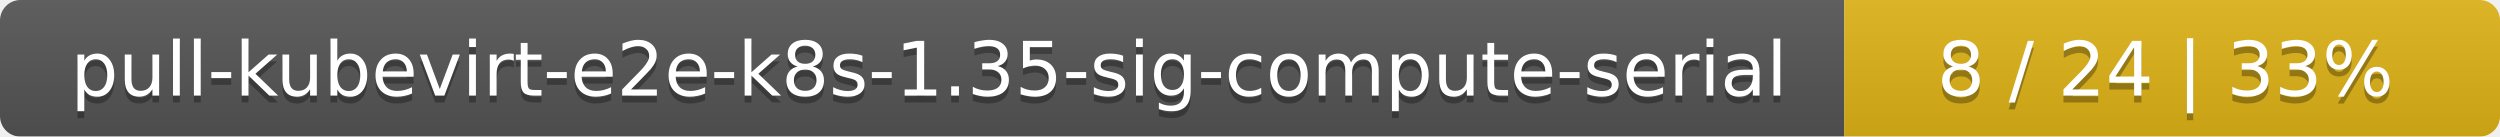
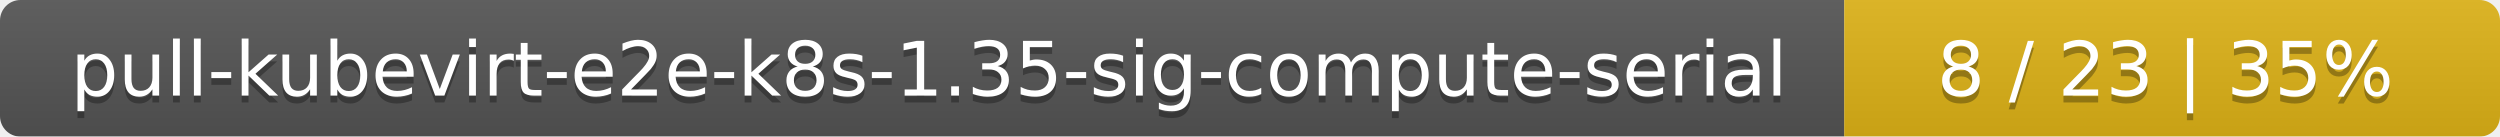
<svg xmlns="http://www.w3.org/2000/svg" width="366" height="20">
  <linearGradient id="smooth" x2="0" y2="100%">
    <stop offset="0" stop-color="#bbb" stop-opacity=".1" />
    <stop offset="1" stop-opacity=".1" />
  </linearGradient>
  <mask id="round">
    <rect width="366" height="20" rx="3" fill="#fff" />
  </mask>
  <g mask="url(#round)">
    <rect width="270" height="20" fill="#555" />
    <rect x="270" width="96" height="20" fill="#dfb317" />
    <rect width="366" height="20" fill="url(#smooth)" />
  </g>
  <g fill="#fff" text-anchor="middle" font-family="DejaVu Sans,Verdana,Geneva,sans-serif" font-size="11">
    <text x="136" y="15" fill="#010101" fill-opacity=".3">pull-kubevirt-e2e-k8s-1.35-sig-compute-serial</text>
    <text x="136" y="14">pull-kubevirt-e2e-k8s-1.35-sig-compute-serial</text>
-     <text x="317" y="15" fill="#010101" fill-opacity=".3">8 / 24    |    33%</text>
-     <text x="317" y="14">8 / 24    |    33%</text>
+     <text x="317" y="15" fill="#010101" fill-opacity=".3">8 / 23    |    35%</text>
+     <text x="317" y="14">8 / 23    |    35%</text>
  </g>
</svg>
